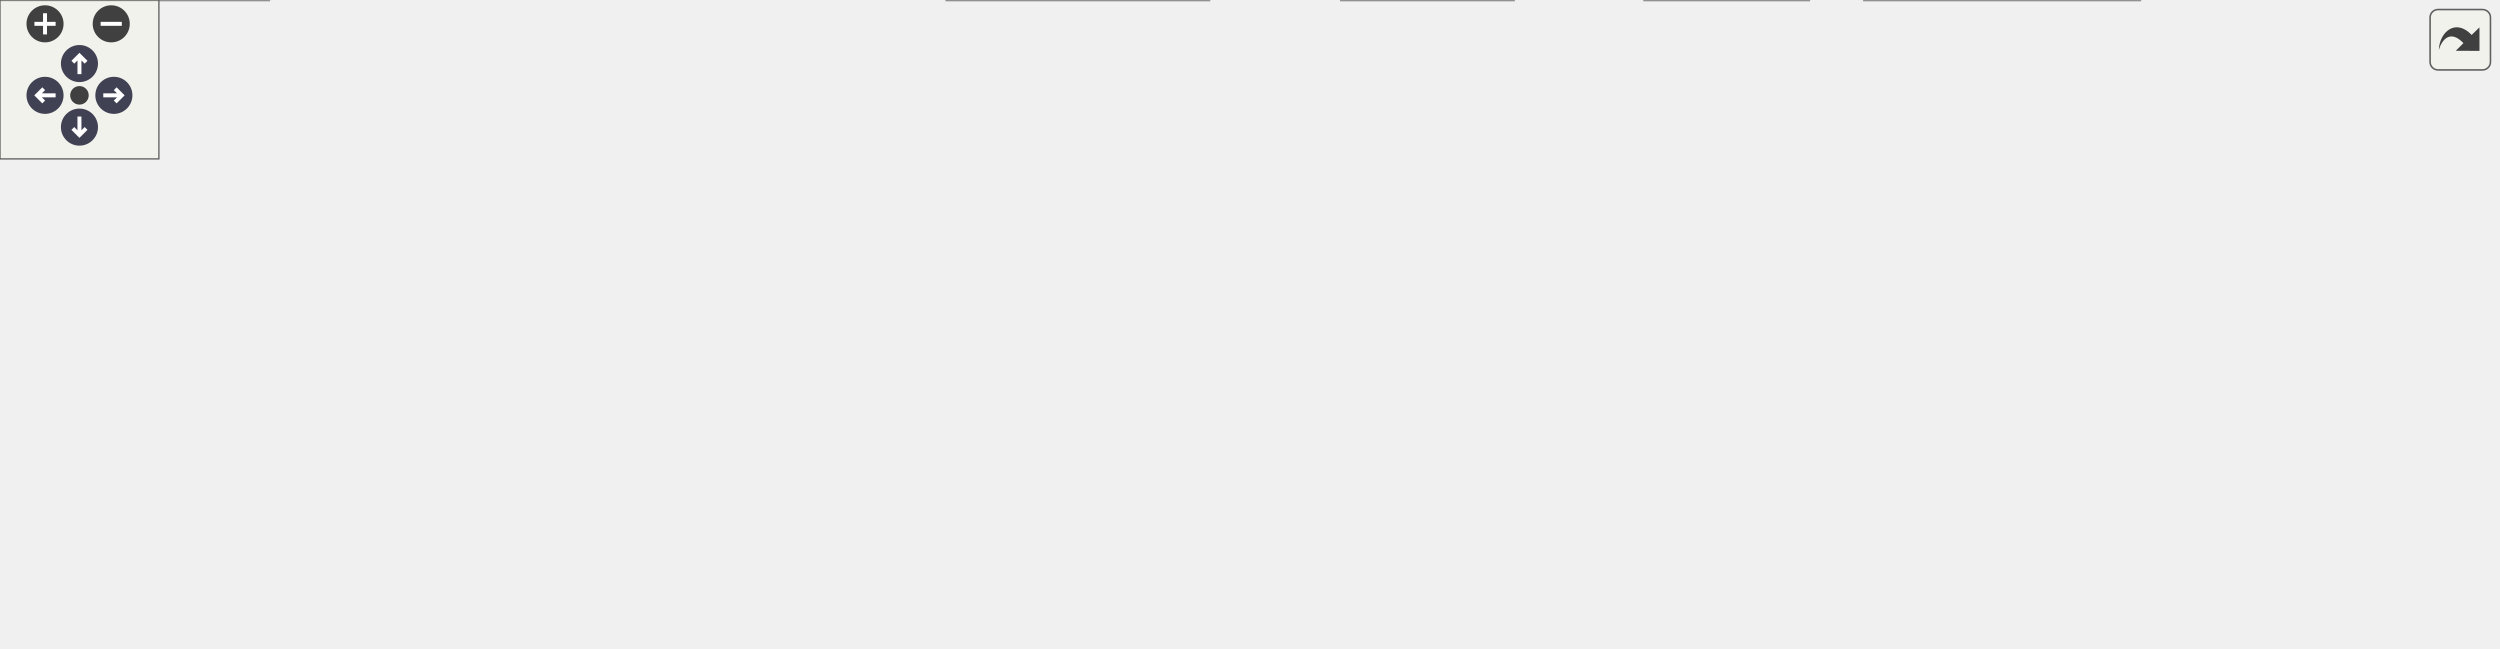
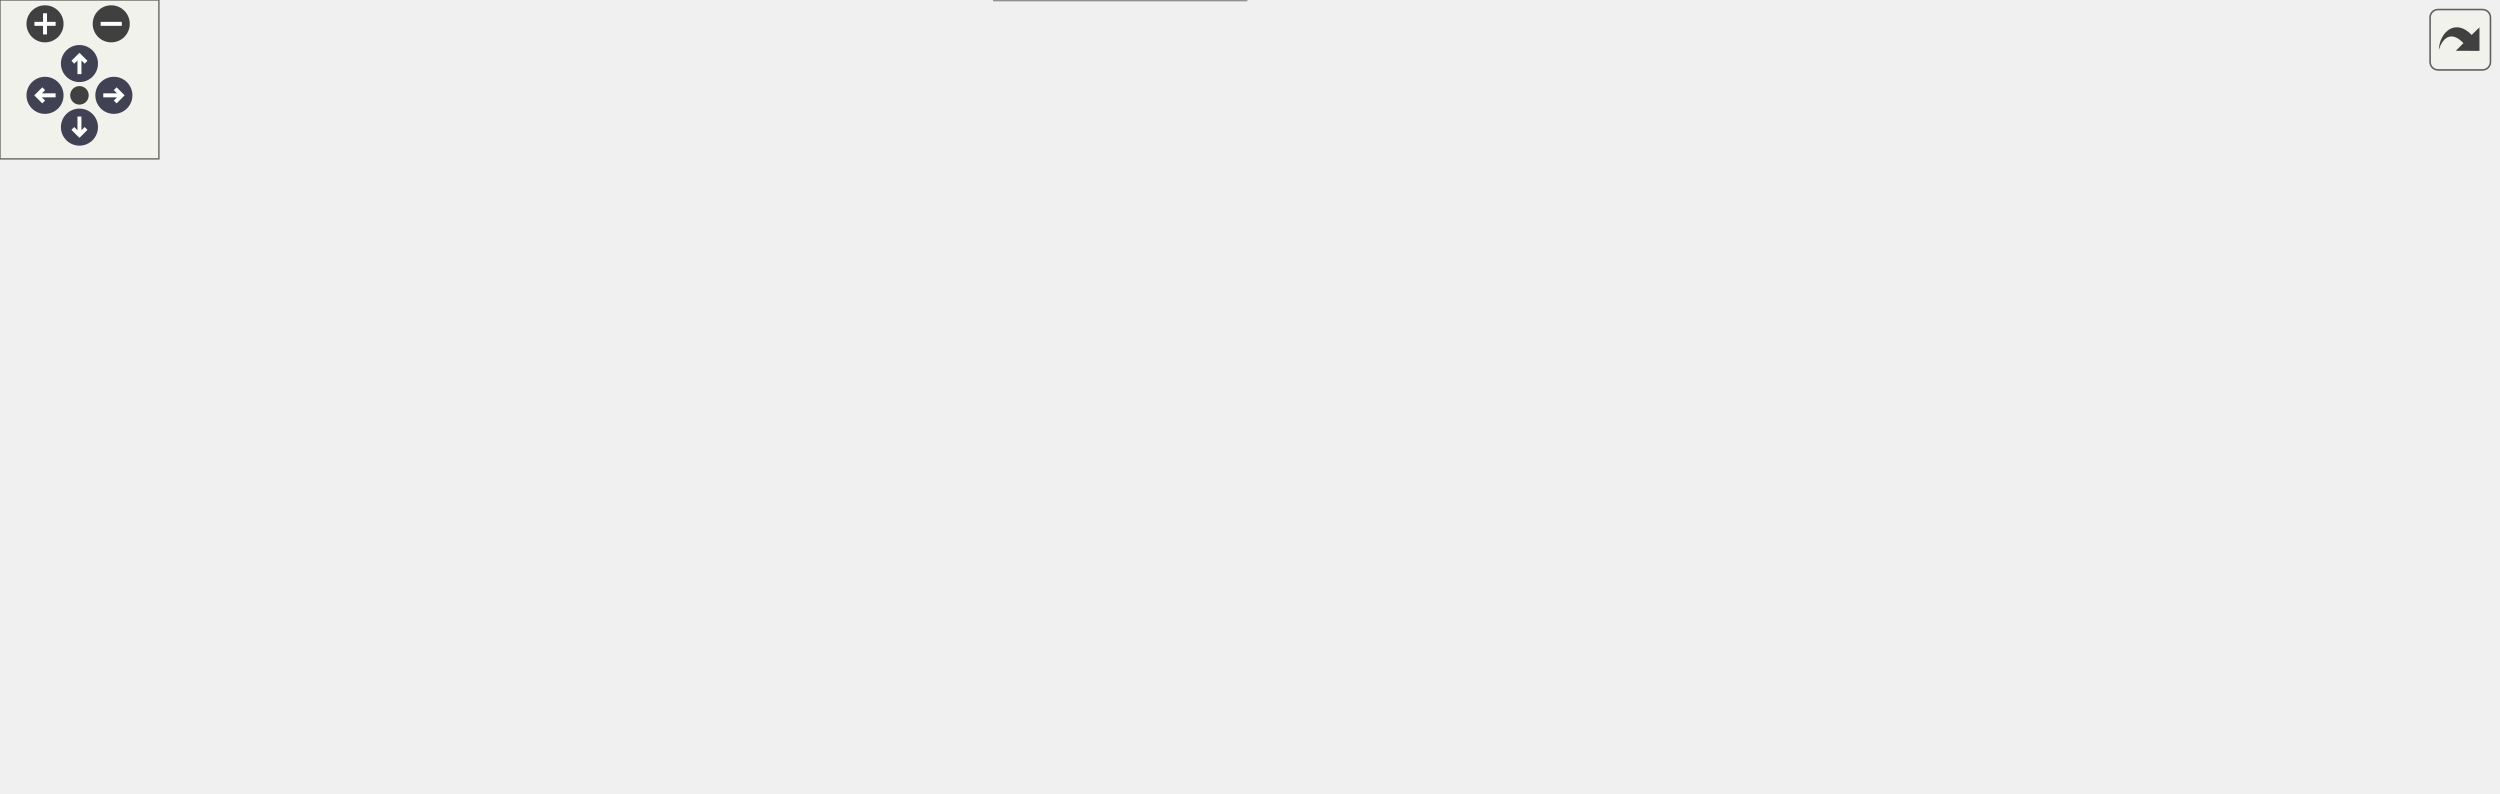
<svg xmlns="http://www.w3.org/2000/svg" xmlns:xlink="http://www.w3.org/1999/xlink" id="main" version="1.1" xml:space="preserve">
  <style type="text/css">
.node, .edge {opacity: 0.7;}
.node.selected, .edge.selected {opacity: 1;}
.edge:hover path { stroke: red; }
.edge:hover polygon { stroke: red; fill: red; }
</style>
  <defs>
    <circle id="rim" cx="0" cy="0" r="7" />
    <circle id="rim2" cx="0" cy="0" r="3.5" />
    <g id="zoomPlus">
      <use xlink:href="#rim" fill="#404040">
        <set attributeName="fill" to="#808080" begin="zoomplus.mouseover" end="zoomplus.mouseout" />
      </use>
      <path d="M-4,0h8M0,-4v8" fill="none" stroke="white" stroke-width="1.5" pointer-events="none" />
    </g>
    <g id="zoomMin">
      <use xlink:href="#rim" fill="#404040">
        <set attributeName="fill" to="#808080" begin="zoomminus.mouseover" end="zoomminus.mouseout" />
      </use>
      <path d="M-4,0h8" fill="none" stroke="white" stroke-width="1.5" pointer-events="none" />
    </g>
    <g id="arrowUp" transform="translate(30 24)">
      <use xlink:href="#rim" />
      <path pointer-events="none" fill="none" stroke="white" stroke-width="1.5" d="M0,-3.0v7 M-2.5,-0.5L0,-3.0L2.5,-0.5" />
    </g>
    <g id="arrowRight" transform="rotate(90) translate(36 -43)">
      <use xlink:href="#rim" />
      <path pointer-events="none" fill="none" stroke="white" stroke-width="1.5" d="M0,-3.0v7 M-2.5,-0.5L0,-3.0L2.5,-0.5" />
    </g>
    <g id="arrowDown" transform="rotate(180) translate(-30 -48)">
      <use xlink:href="#rim" />
      <path pointer-events="none" fill="none" stroke="white" stroke-width="1.5" d="M0,-3.0v7 M-2.5,-0.5L0,-3.0L2.5,-0.5" />
    </g>
    <g id="arrowLeft" transform="rotate(270) translate(-36 17)">
      <use xlink:href="#rim" />
      <path pointer-events="none" fill="none" stroke="white" stroke-width="1.5" d="M0,-3.0v7 M-2.5,-0.5L0,-3.0L2.5,-0.5" />
    </g>
    <g id="resetDef">
      <use xlink:href="#rim2" fill="#404040">
        <set attributeName="fill" to="#808080" begin="reset.mouseover" end="reset.mouseout" />
      </use>
    </g>
  </defs>
  <svg id="graph" class="graph">
    <g id="viewport">
      <g id="Node000001" class="node">
        <g id="a_Node000001">
          <a xlink:title="Entity creation and lifecycle manager for the ECS.">
-             <polygon fill="#999999" stroke="#666666" points="585,-184 477,-184 477,-165 585,-165 585,-184" />
-             <text text-anchor="middle" x="531" y="-172" font-family="Helvetica,sans-Serif" font-size="10.00">EntityManager.hpp</text>
+             <polygon fill="#999999" stroke="#666666" points="585,-239 477,-239 477,-220 585,-220 585,-239" />
+             <text text-anchor="middle" x="531" y="-227" font-family="Helvetica,sans-Serif" font-size="10.00">EntityManager.hpp</text>
          </a>
        </g>
      </g>
      <g id="Node000002" class="node">
        <g id="a_Node000002">
          <a xlink:href="Coordinator_8hpp.html" target="_top" xlink:title="High-level facade that connects entity/component/system managers.">
-             <polygon fill="white" stroke="#666666" points="519,-129 425,-129 425,-110 519,-110 519,-129" />
-             <text text-anchor="middle" x="472" y="-117" font-family="Helvetica,sans-Serif" font-size="10.00">Coordinator.hpp</text>
+             <polygon fill="white" stroke="#666666" points="519,-184 425,-184 425,-165 519,-165 519,-184" />
+             <text text-anchor="middle" x="472" y="-172" font-family="Helvetica,sans-Serif" font-size="10.00">Coordinator.hpp</text>
          </a>
        </g>
      </g>
      <g id="edge1_Node000001_Node000002" class="edge">
        <g id="a_edge1_Node000001_Node000002">
          <a xlink:title=" ">
-             <path fill="none" stroke="#63b8ff" d="M513.8,-158.04C503.33,-148.64 490.35,-136.98 481.65,-129.17" />
-             <polygon fill="#63b8ff" stroke="#63b8ff" points="511.74,-160.91 521.52,-164.98 516.42,-155.7 511.74,-160.91" />
-           </a>
-         </g>
-       </g>
-       <g id="Node000016" class="node">
-         <g id="a_Node000016">
+             <path fill="none" stroke="#63b8ff" d="M513.8,-213.04C503.33,-203.64 490.35,-191.98 481.65,-184.17" />
+             <polygon fill="#63b8ff" stroke="#63b8ff" points="511.74,-215.91 521.52,-219.98 516.42,-210.7 511.74,-215.91" />
+           </a>
+         </g>
+       </g>
+       <g id="Node000018" class="node">
+         <g id="a_Node000018">
          <a xlink:href="EntityManager_8cpp.html" target="_top" xlink:title="Implementation of EntityManager lifecycle methods.">
-             <polygon fill="white" stroke="#666666" points="644.5,-129 537.5,-129 537.5,-110 644.5,-110 644.5,-129" />
-             <text text-anchor="middle" x="591" y="-117" font-family="Helvetica,sans-Serif" font-size="10.00">EntityManager.cpp</text>
-           </a>
-         </g>
-       </g>
-       <g id="edge16_Node000001_Node000016" class="edge">
-         <g id="a_edge16_Node000001_Node000016">
-           <a xlink:title=" ">
-             <path fill="none" stroke="#63b8ff" d="M548.18,-158.32C558.88,-148.87 572.26,-137.06 581.18,-129.17" />
-             <polygon fill="#63b8ff" stroke="#63b8ff" points="545.82,-155.74 540.64,-164.98 550.45,-160.99 545.82,-155.74" />
+             <polygon fill="white" stroke="#666666" points="644.5,-184 537.5,-184 537.5,-165 644.5,-165 644.5,-184" />
+             <text text-anchor="middle" x="591" y="-172" font-family="Helvetica,sans-Serif" font-size="10.00">EntityManager.cpp</text>
+           </a>
+         </g>
+       </g>
+       <g id="edge18_Node000001_Node000018" class="edge">
+         <g id="a_edge18_Node000001_Node000018">
+           <a xlink:title=" ">
+             <path fill="none" stroke="#63b8ff" d="M548.18,-213.32C558.88,-203.87 572.26,-192.06 581.18,-184.17" />
+             <polygon fill="#63b8ff" stroke="#63b8ff" points="545.82,-210.74 540.64,-219.98 550.45,-215.99 545.82,-210.74" />
          </a>
        </g>
      </g>
      <g id="Node000003" class="node">
        <g id="a_Node000003">
          <a xlink:href="AudioSystem_8hpp.html" target="_top" xlink:title="Header for AudioSystem — ECS system that manages sound playback.">
-             <polygon fill="white" stroke="#666666" points="102,-74 0,-74 0,-55 102,-55 102,-74" />
-             <text text-anchor="middle" x="51" y="-62" font-family="Helvetica,sans-Serif" font-size="10.00">AudioSystem.hpp</text>
+             <polygon fill="white" stroke="#666666" points="102,-129 0,-129 0,-110 102,-110 102,-129" />
+             <text text-anchor="middle" x="51" y="-117" font-family="Helvetica,sans-Serif" font-size="10.00">AudioSystem.hpp</text>
          </a>
        </g>
      </g>
      <g id="edge2_Node000002_Node000003" class="edge">
        <g id="a_edge2_Node000002_Node000003">
          <a xlink:title=" ">
-             <path fill="none" stroke="#63b8ff" d="M414.84,-111.78C343.63,-103.33 218.25,-88.21 111,-74 108.08,-73.61 105.08,-73.21 102.05,-72.8" />
-             <polygon fill="#63b8ff" stroke="#63b8ff" points="414.61,-115.27 424.95,-112.98 415.43,-108.32 414.61,-115.27" />
+             <path fill="none" stroke="#63b8ff" d="M414.84,-166.78C343.63,-158.33 218.25,-143.21 111,-129 108.08,-128.61 105.08,-128.21 102.05,-127.8" />
+             <polygon fill="#63b8ff" stroke="#63b8ff" points="414.61,-170.27 424.95,-167.98 415.43,-163.32 414.61,-170.27" />
          </a>
        </g>
      </g>
      <g id="Node000005" class="node">
        <g id="a_Node000005">
          <a xlink:href="CollisionWorld_8cpp.html" target="_top" xlink:title="Implementation of CollisionWorld: grid building, neighbor iteration and SAT tests.">
-             <polygon fill="white" stroke="#666666" points="227.5,-74 120.5,-74 120.5,-55 227.5,-55 227.5,-74" />
-             <text text-anchor="middle" x="174" y="-62" font-family="Helvetica,sans-Serif" font-size="10.00">CollisionWorld.cpp</text>
+             <polygon fill="white" stroke="#666666" points="227.5,-129 120.5,-129 120.5,-110 227.5,-110 227.5,-129" />
+             <text text-anchor="middle" x="174" y="-117" font-family="Helvetica,sans-Serif" font-size="10.00">CollisionWorld.cpp</text>
          </a>
        </g>
      </g>
      <g id="edge4_Node000002_Node000005" class="edge">
        <g id="a_edge4_Node000002_Node000005">
          <a xlink:title=" ">
-             <path fill="none" stroke="#63b8ff" d="M414.67,-108.3C358.71,-98.35 274.52,-83.38 221.98,-74.03" />
-             <polygon fill="#63b8ff" stroke="#63b8ff" points="414.32,-111.8 424.78,-110.1 415.55,-104.9 414.32,-111.8" />
+             <path fill="none" stroke="#63b8ff" d="M414.67,-163.3C358.71,-153.35 274.52,-138.38 221.98,-129.03" />
+             <polygon fill="#63b8ff" stroke="#63b8ff" points="414.32,-166.8 424.78,-165.1 415.55,-159.9 414.32,-166.8" />
          </a>
        </g>
      </g>
      <g id="Node000006" class="node">
        <g id="a_Node000006">
          <a xlink:href="Coordinator_8cpp.html" target="_top" xlink:title="Implementation of Coordinator lifecycle and non-template helpers.">
-             <polygon fill="white" stroke="#666666" points="338.5,-74 245.5,-74 245.5,-55 338.5,-55 338.5,-74" />
-             <text text-anchor="middle" x="292" y="-62" font-family="Helvetica,sans-Serif" font-size="10.00">Coordinator.cpp</text>
+             <polygon fill="white" stroke="#666666" points="338.5,-129 245.5,-129 245.5,-110 338.5,-110 338.5,-129" />
+             <text text-anchor="middle" x="292" y="-117" font-family="Helvetica,sans-Serif" font-size="10.00">Coordinator.cpp</text>
          </a>
        </g>
      </g>
      <g id="edge5_Node000002_Node000006" class="edge">
        <g id="a_edge5_Node000002_Node000006">
          <a xlink:title=" ">
-             <path fill="none" stroke="#63b8ff" d="M433.13,-107.06C399.49,-97.15 351.58,-83.04 321.15,-74.08" />
-             <polygon fill="#63b8ff" stroke="#63b8ff" points="432.5,-110.52 443.08,-109.98 434.48,-103.8 432.5,-110.52" />
+             <path fill="none" stroke="#63b8ff" d="M433.13,-162.06C399.49,-152.15 351.58,-138.04 321.15,-129.08" />
+             <polygon fill="#63b8ff" stroke="#63b8ff" points="432.5,-165.52 443.08,-164.98 434.48,-158.8 432.5,-165.52" />
          </a>
        </g>
      </g>
      <g id="Node000007" class="node">
        <g id="a_Node000007">
          <a xlink:href="EntityFactory_8hpp.html" target="_top" xlink:title="Declares the entity creation and component registration helpers.">
-             <polygon fill="white" stroke="#666666" points="457,-74 357,-74 357,-55 457,-55 457,-74" />
-             <text text-anchor="middle" x="407" y="-62" font-family="Helvetica,sans-Serif" font-size="10.00">EntityFactory.hpp</text>
+             <polygon fill="white" stroke="#666666" points="457,-129 357,-129 357,-110 457,-110 457,-129" />
+             <text text-anchor="middle" x="407" y="-117" font-family="Helvetica,sans-Serif" font-size="10.00">EntityFactory.hpp</text>
          </a>
        </g>
      </g>
      <g id="edge6_Node000002_Node000007" class="edge">
        <g id="a_edge6_Node000002_Node000007">
          <a xlink:title=" ">
-             <path fill="none" stroke="#63b8ff" d="M453.73,-103.6C442.08,-94.11 427.4,-82.13 417.63,-74.17" />
-             <polygon fill="#63b8ff" stroke="#63b8ff" points="451.59,-106.38 461.56,-109.98 456.02,-100.95 451.59,-106.38" />
-           </a>
-         </g>
-       </g>
-       <g id="Node000010" class="node">
-         <g id="a_Node000010">
+             <path fill="none" stroke="#63b8ff" d="M453.73,-158.6C442.08,-149.11 427.4,-137.13 417.63,-129.17" />
+             <polygon fill="#63b8ff" stroke="#63b8ff" points="451.59,-161.38 461.56,-164.98 456.02,-155.95 451.59,-161.38" />
+           </a>
+         </g>
+       </g>
+       <g id="Node000012" class="node">
+         <g id="a_Node000012">
          <a xlink:href="MovementSystem_8cpp.html" target="_top" xlink:title="Implementation of MovementSystem::update.">
-             <polygon fill="white" stroke="#666666" points="601,-74 475,-74 475,-55 601,-55 601,-74" />
-             <text text-anchor="middle" x="538" y="-62" font-family="Helvetica,sans-Serif" font-size="10.00">MovementSystem.cpp</text>
-           </a>
-         </g>
-       </g>
-       <g id="edge9_Node000002_Node000010" class="edge">
-         <g id="a_edge9_Node000002_Node000010">
-           <a xlink:title=" ">
-             <path fill="none" stroke="#63b8ff" d="M490.55,-103.6C502.38,-94.11 517.29,-82.13 527.2,-74.17" />
-             <polygon fill="#63b8ff" stroke="#63b8ff" points="488.21,-100.99 482.6,-109.98 492.59,-106.45 488.21,-100.99" />
-           </a>
-         </g>
-       </g>
-       <g id="Node000011" class="node">
-         <g id="a_Node000011">
-           <a xlink:href="PlayerSystem_8hpp.html" target="_top" xlink:title="Header for PlayerSystem — ECS system handling player movement, firing, and score updates.">
-             <polygon fill="white" stroke="#666666" points="808.5,-74 703.5,-74 703.5,-55 808.5,-55 808.5,-74" />
-             <text text-anchor="middle" x="756" y="-62" font-family="Helvetica,sans-Serif" font-size="10.00">PlayerSystem.hpp</text>
-           </a>
-         </g>
-       </g>
-       <g id="edge10_Node000002_Node000011" class="edge">
-         <g id="a_edge10_Node000002_Node000011">
-           <a xlink:title=" ">
-             <path fill="none" stroke="#63b8ff" d="M527.58,-108.13C580.83,-98.19 660.23,-83.37 710.01,-74.08" />
-             <polygon fill="#63b8ff" stroke="#63b8ff" points="526.82,-104.71 517.63,-109.98 528.1,-111.59 526.82,-104.71" />
+             <polygon fill="white" stroke="#666666" points="601,-129 475,-129 475,-110 601,-110 601,-129" />
+             <text text-anchor="middle" x="538" y="-117" font-family="Helvetica,sans-Serif" font-size="10.00">MovementSystem.cpp</text>
+           </a>
+         </g>
+       </g>
+       <g id="edge11_Node000002_Node000012" class="edge">
+         <g id="a_edge11_Node000002_Node000012">
+           <a xlink:title=" ">
+             <path fill="none" stroke="#63b8ff" d="M490.55,-158.6C502.38,-149.11 517.29,-137.13 527.2,-129.17" />
+             <polygon fill="#63b8ff" stroke="#63b8ff" points="488.21,-155.99 482.6,-164.98 492.59,-161.45 488.21,-155.99" />
          </a>
        </g>
      </g>
      <g id="Node000013" class="node">
        <g id="a_Node000013">
-           <a xlink:href="Rtype_8hpp.html" target="_top" xlink:title=" ">
-             <polygon fill="white" stroke="#666666" points="685,-74 619,-74 619,-55 685,-55 685,-74" />
-             <text text-anchor="middle" x="652" y="-62" font-family="Helvetica,sans-Serif" font-size="10.00">Rtype.hpp</text>
+           <a xlink:href="PlayerSystem_8hpp.html" target="_top" xlink:title="Header for PlayerSystem — ECS system handling player movement, firing, and score updates.">
+             <polygon fill="white" stroke="#666666" points="808.5,-129 703.5,-129 703.5,-110 808.5,-110 808.5,-129" />
+             <text text-anchor="middle" x="756" y="-117" font-family="Helvetica,sans-Serif" font-size="10.00">PlayerSystem.hpp</text>
          </a>
        </g>
      </g>
      <g id="edge12_Node000002_Node000013" class="edge">
        <g id="a_edge12_Node000002_Node000013">
          <a xlink:title=" ">
-             <path fill="none" stroke="#63b8ff" d="M510.87,-107.06C544.51,-97.15 592.42,-83.04 622.85,-74.08" />
-             <polygon fill="#63b8ff" stroke="#63b8ff" points="509.52,-103.8 500.92,-109.98 511.5,-110.52 509.52,-103.8" />
+             <path fill="none" stroke="#63b8ff" d="M527.58,-163.13C580.83,-153.19 660.23,-138.37 710.01,-129.08" />
+             <polygon fill="#63b8ff" stroke="#63b8ff" points="526.82,-159.71 517.63,-164.98 528.1,-166.59 526.82,-159.71" />
          </a>
        </g>
      </g>
      <g id="Node000015" class="node">
        <g id="a_Node000015">
+           <a xlink:href="Rtype_8hpp.html" target="_top" xlink:title=" ">
+             <polygon fill="white" stroke="#666666" points="685,-129 619,-129 619,-110 685,-110 685,-129" />
+             <text text-anchor="middle" x="652" y="-117" font-family="Helvetica,sans-Serif" font-size="10.00">Rtype.hpp</text>
+           </a>
+         </g>
+       </g>
+       <g id="edge14_Node000002_Node000015" class="edge">
+         <g id="a_edge14_Node000002_Node000015">
+           <a xlink:title=" ">
+             <path fill="none" stroke="#63b8ff" d="M510.87,-162.06C544.51,-152.15 592.42,-138.04 622.85,-129.08" />
+             <polygon fill="#63b8ff" stroke="#63b8ff" points="509.52,-158.8 500.92,-164.98 511.5,-165.52 509.52,-158.8" />
+           </a>
+         </g>
+       </g>
+       <g id="Node000017" class="node">
+         <g id="a_Node000017">
          <a xlink:href="SpawnerSystem_8cpp.html" target="_top" xlink:title="Implements the SpawnerSystem class for deterministic enemy spawning.">
-             <polygon fill="white" stroke="#666666" points="943,-74 827,-74 827,-55 943,-55 943,-74" />
-             <text text-anchor="middle" x="885" y="-62" font-family="Helvetica,sans-Serif" font-size="10.00">SpawnerSystem.cpp</text>
-           </a>
-         </g>
-       </g>
-       <g id="edge15_Node000002_Node000015" class="edge">
-         <g id="a_edge15_Node000002_Node000015">
-           <a xlink:title=" ">
-             <path fill="none" stroke="#63b8ff" d="M529.32,-109.85C658.37,-92.14 692.4,-89.76 818,-74 820.91,-73.63 823.89,-73.26 826.9,-72.88" />
-             <polygon fill="#63b8ff" stroke="#63b8ff" points="528.47,-106.43 519.04,-111.27 529.42,-113.37 528.47,-106.43" />
+             <polygon fill="white" stroke="#666666" points="943,-129 827,-129 827,-110 943,-110 943,-129" />
+             <text text-anchor="middle" x="885" y="-117" font-family="Helvetica,sans-Serif" font-size="10.00">SpawnerSystem.cpp</text>
+           </a>
+         </g>
+       </g>
+       <g id="edge17_Node000002_Node000017" class="edge">
+         <g id="a_edge17_Node000002_Node000017">
+           <a xlink:title=" ">
+             <path fill="none" stroke="#63b8ff" d="M529.32,-164.85C658.37,-147.14 692.4,-144.76 818,-129 820.91,-128.63 823.89,-128.26 826.9,-127.88" />
+             <polygon fill="#63b8ff" stroke="#63b8ff" points="528.47,-161.43 519.04,-166.27 529.42,-168.37 528.47,-161.43" />
          </a>
        </g>
      </g>
      <g id="Node000004" class="node">
        <g id="a_Node000004">
          <a xlink:href="AudioSystem_8cpp.html" target="_top" xlink:title="Implementation of AudioSystem — system for sound playback control.">
-             <polygon fill="white" stroke="#666666" points="101.5,-19 0.5,-19 0.5,0 101.5,0 101.5,-19" />
-             <text text-anchor="middle" x="51" y="-7" font-family="Helvetica,sans-Serif" font-size="10.00">AudioSystem.cpp</text>
+             <polygon fill="white" stroke="#666666" points="101.5,-74 0.5,-74 0.5,-55 101.5,-55 101.5,-74" />
+             <text text-anchor="middle" x="51" y="-62" font-family="Helvetica,sans-Serif" font-size="10.00">AudioSystem.cpp</text>
          </a>
        </g>
      </g>
      <g id="edge3_Node000003_Node000004" class="edge">
        <g id="a_edge3_Node000003_Node000004">
          <a xlink:title=" ">
-             <path fill="none" stroke="#63b8ff" d="M51,-44.66C51,-35.93 51,-25.99 51,-19.09" />
-             <polygon fill="#63b8ff" stroke="#63b8ff" points="47.5,-44.75 51,-54.75 54.5,-44.75 47.5,-44.75" />
+             <path fill="none" stroke="#63b8ff" d="M51,-99.66C51,-90.93 51,-80.99 51,-74.09" />
+             <polygon fill="#63b8ff" stroke="#63b8ff" points="47.5,-99.75 51,-109.75 54.5,-99.75 47.5,-99.75" />
          </a>
        </g>
      </g>
      <g id="Node000008" class="node">
        <g id="a_Node000008">
          <a xlink:href="EntityFactory_8cpp.html" target="_top" xlink:title="Implements the entity creation logic and component registration.">
-             <polygon fill="white" stroke="#666666" points="456.5,-19 357.5,-19 357.5,0 456.5,0 456.5,-19" />
-             <text text-anchor="middle" x="407" y="-7" font-family="Helvetica,sans-Serif" font-size="10.00">EntityFactory.cpp</text>
+             <polygon fill="white" stroke="#666666" points="356.5,-74 257.5,-74 257.5,-55 356.5,-55 356.5,-74" />
+             <text text-anchor="middle" x="307" y="-62" font-family="Helvetica,sans-Serif" font-size="10.00">EntityFactory.cpp</text>
          </a>
        </g>
      </g>
      <g id="edge7_Node000007_Node000008" class="edge">
        <g id="a_edge7_Node000007_Node000008">
          <a xlink:title=" ">
-             <path fill="none" stroke="#63b8ff" d="M407,-44.66C407,-35.93 407,-25.99 407,-19.09" />
-             <polygon fill="#63b8ff" stroke="#63b8ff" points="403.5,-44.75 407,-54.75 410.5,-44.75 403.5,-44.75" />
+             <path fill="none" stroke="#63b8ff" d="M381.97,-105.23C363.63,-95.51 339.26,-82.6 323.36,-74.17" />
+             <polygon fill="#63b8ff" stroke="#63b8ff" points="380.46,-108.39 390.93,-109.98 383.74,-102.21 380.46,-108.39" />
          </a>
        </g>
      </g>
      <g id="Node000009" class="node">
        <g id="a_Node000009">
-           <a xlink:href="Rtype_8cpp.html" target="_top" xlink:title="Implements the main server logic for the R-Type project.">
-             <polygon fill="white" stroke="#666666" points="571.5,-19 506.5,-19 506.5,0 571.5,0 571.5,-19" />
-             <text text-anchor="middle" x="539" y="-7" font-family="Helvetica,sans-Serif" font-size="10.00">Rtype.cpp</text>
+           <a xlink:href="GameScene_8hpp.html" target="_top" xlink:title=" ">
+             <polygon fill="white" stroke="#666666" points="471,-74 375,-74 375,-55 471,-55 471,-74" />
+             <text text-anchor="middle" x="423" y="-62" font-family="Helvetica,sans-Serif" font-size="10.00">GameScene.hpp</text>
          </a>
        </g>
      </g>
      <g id="edge8_Node000007_Node000009" class="edge">
        <g id="a_edge8_Node000007_Node000009">
          <a xlink:title=" ">
-             <path fill="none" stroke="#63b8ff" d="M437.73,-51.16C462.17,-41.35 495.74,-27.87 517.41,-19.17" />
-             <polygon fill="#63b8ff" stroke="#63b8ff" points="436.18,-48.01 428.21,-54.98 438.79,-54.51 436.18,-48.01" />
-           </a>
-         </g>
-       </g>
-       <g id="Node000012" class="node">
-         <g id="a_Node000012">
-           <a xlink:href="PlayerSystem_8cpp.html" target="_top" xlink:title="Implementation of PlayerSystem — handles movement, firing, and scoring logic.">
-             <polygon fill="white" stroke="#666666" points="808,-19 704,-19 704,0 808,0 808,-19" />
-             <text text-anchor="middle" x="756" y="-7" font-family="Helvetica,sans-Serif" font-size="10.00">PlayerSystem.cpp</text>
-           </a>
-         </g>
-       </g>
-       <g id="edge11_Node000011_Node000012" class="edge">
-         <g id="a_edge11_Node000011_Node000012">
-           <a xlink:title=" ">
-             <path fill="none" stroke="#63b8ff" d="M756,-44.66C756,-35.93 756,-25.99 756,-19.09" />
-             <polygon fill="#63b8ff" stroke="#63b8ff" points="752.5,-44.75 756,-54.75 759.5,-44.75 752.5,-44.75" />
-           </a>
-         </g>
-       </g>
-       <g id="edge13_Node000013_Node000009" class="edge">
-         <g id="a_edge13_Node000013_Node000009">
-           <a xlink:title=" ">
-             <path fill="none" stroke="#63b8ff" d="M624.57,-50.63C603.75,-40.87 575.7,-27.71 557.49,-19.17" />
-             <polygon fill="#63b8ff" stroke="#63b8ff" points="623.3,-53.91 633.84,-54.98 626.28,-47.57 623.3,-53.91" />
+             <path fill="none" stroke="#63b8ff" d="M412.6,-99.95C415.26,-91.15 418.3,-81.06 420.41,-74.09" />
+             <polygon fill="#63b8ff" stroke="#63b8ff" points="409.18,-99.16 409.64,-109.75 415.88,-101.19 409.18,-99.16" />
+           </a>
+         </g>
+       </g>
+       <g id="Node000011" class="node">
+         <g id="a_Node000011">
+           <a xlink:href="Rtype_8cpp.html" target="_top" xlink:title="Implements the main server logic for the R-Type project.">
+             <polygon fill="white" stroke="#666666" points="570.5,-74 505.5,-74 505.5,-55 570.5,-55 570.5,-74" />
+             <text text-anchor="middle" x="538" y="-62" font-family="Helvetica,sans-Serif" font-size="10.00">Rtype.cpp</text>
+           </a>
+         </g>
+       </g>
+       <g id="edge10_Node000007_Node000011" class="edge">
+         <g id="a_edge10_Node000007_Node000011">
+           <a xlink:title=" ">
+             <path fill="none" stroke="#63b8ff" d="M437.5,-106.16C461.75,-96.35 495.07,-82.87 516.57,-74.17" />
+             <polygon fill="#63b8ff" stroke="#63b8ff" points="436,-102.99 428.05,-109.98 438.63,-109.48 436,-102.99" />
+           </a>
+         </g>
+       </g>
+       <g id="Node000010" class="node">
+         <g id="a_Node000010">
+           <a xlink:href="GameScene_8cpp.html" target="_top" xlink:title=" ">
+             <polygon fill="white" stroke="#666666" points="470.5,-19 375.5,-19 375.5,0 470.5,0 470.5,-19" />
+             <text text-anchor="middle" x="423" y="-7" font-family="Helvetica,sans-Serif" font-size="10.00">GameScene.cpp</text>
+           </a>
+         </g>
+       </g>
+       <g id="edge9_Node000009_Node000010" class="edge">
+         <g id="a_edge9_Node000009_Node000010">
+           <a xlink:title=" ">
+             <path fill="none" stroke="#63b8ff" d="M423,-44.66C423,-35.93 423,-25.99 423,-19.09" />
+             <polygon fill="#63b8ff" stroke="#63b8ff" points="419.5,-44.75 423,-54.75 426.5,-44.75 419.5,-44.75" />
          </a>
        </g>
      </g>
      <g id="Node000014" class="node">
        <g id="a_Node000014">
+           <a xlink:href="PlayerSystem_8cpp.html" target="_top" xlink:title="Implementation of PlayerSystem — handles movement, firing, and scoring logic.">
+             <polygon fill="white" stroke="#666666" points="808,-74 704,-74 704,-55 808,-55 808,-74" />
+             <text text-anchor="middle" x="756" y="-62" font-family="Helvetica,sans-Serif" font-size="10.00">PlayerSystem.cpp</text>
+           </a>
+         </g>
+       </g>
+       <g id="edge13_Node000013_Node000014" class="edge">
+         <g id="a_edge13_Node000013_Node000014">
+           <a xlink:title=" ">
+             <path fill="none" stroke="#63b8ff" d="M756,-99.66C756,-90.93 756,-80.99 756,-74.09" />
+             <polygon fill="#63b8ff" stroke="#63b8ff" points="752.5,-99.75 756,-109.75 759.5,-99.75 752.5,-99.75" />
+           </a>
+         </g>
+       </g>
+       <g id="edge15_Node000015_Node000011" class="edge">
+         <g id="a_edge15_Node000015_Node000011">
+           <a xlink:title=" ">
+             <path fill="none" stroke="#63b8ff" d="M624.61,-105.77C603.58,-95.99 575.11,-82.75 556.65,-74.17" />
+             <polygon fill="#63b8ff" stroke="#63b8ff" points="623.14,-108.94 633.68,-109.98 626.09,-102.6 623.14,-108.94" />
+           </a>
+         </g>
+       </g>
+       <g id="Node000016" class="node">
+         <g id="a_Node000016">
          <a xlink:href="Server_2main_8cpp.html" target="_top" xlink:title="Entry point for the R-Type server executable.">
-             <polygon fill="white" stroke="#666666" points="683,-19 621,-19 621,0 683,0 683,-19" />
-             <text text-anchor="middle" x="652" y="-7" font-family="Helvetica,sans-Serif" font-size="10.00">main.cpp</text>
-           </a>
-         </g>
-       </g>
-       <g id="edge14_Node000013_Node000014" class="edge">
-         <g id="a_edge14_Node000013_Node000014">
-           <a xlink:title=" ">
-             <path fill="none" stroke="#63b8ff" d="M652,-44.66C652,-35.93 652,-25.99 652,-19.09" />
-             <polygon fill="#63b8ff" stroke="#63b8ff" points="648.5,-44.75 652,-54.75 655.5,-44.75 648.5,-44.75" />
+             <polygon fill="white" stroke="#666666" points="683,-74 621,-74 621,-55 683,-55 683,-74" />
+             <text text-anchor="middle" x="652" y="-62" font-family="Helvetica,sans-Serif" font-size="10.00">main.cpp</text>
+           </a>
+         </g>
+       </g>
+       <g id="edge16_Node000015_Node000016" class="edge">
+         <g id="a_edge16_Node000015_Node000016">
+           <a xlink:title=" ">
+             <path fill="none" stroke="#63b8ff" d="M652,-99.66C652,-90.93 652,-80.99 652,-74.09" />
+             <polygon fill="#63b8ff" stroke="#63b8ff" points="648.5,-99.75 652,-109.75 655.5,-99.75 648.5,-99.75" />
          </a>
        </g>
      </g>
    </g>
  </svg>
  <g id="navigator" transform="translate(0 0)" fill="#404254">
    <rect fill="#f2f5e9" fill-opacity="0.5" stroke="#606060" stroke-width=".5" x="0" y="0" width="60" height="60" />
    <use id="zoomplus" xlink:href="#zoomPlus" x="17" y="9" />
    <use id="zoomminus" xlink:href="#zoomMin" x="42" y="9" />
    <use id="reset" xlink:href="#resetDef" x="30" y="36" />
    <use id="arrowup" xlink:href="#arrowUp" x="0" y="0" />
    <use id="arrowright" xlink:href="#arrowRight" x="0" y="0" />
    <use id="arrowdown" xlink:href="#arrowDown" x="0" y="0" />
    <use id="arrowleft" xlink:href="#arrowLeft" x="0" y="0" />
  </g>
  <svg viewBox="0 0 15 15" width="100%" height="30px" preserveAspectRatio="xMaxYMin meet">
    <g id="arrow_out" transform="scale(0.3 0.3)">
      <a xlink:href="EntityManager_8hpp__dep__incl_org.svg" target="_base">
        <rect id="button" ry="5" rx="5" y="6" x="6" height="38" width="38" fill="#f2f5e9" fill-opacity="0.5" stroke="#606060" stroke-width="1.0" />
        <path id="arrow" d="M 11.5,31.437 C 11.94,20.098 22.043,11.323 32.159,21.979 L 37.069,17.246 C 37.069,17.246 37.088,32 37.088,32 L 22.16,31.978 C 22.16,31.978 26.998,27.14 26.998,27.14 C 18.529,18.264 13.292,25.23 11.5,31.437 z" style="fill:#404040;" />
      </a>
    </g>
  </svg>
  <style type="text/css">

[data-mouse-over-selected='false'] { opacity: 0.7; }
[data-mouse-over-selected='true']  { opacity: 1.0; }

</style>
</svg>
